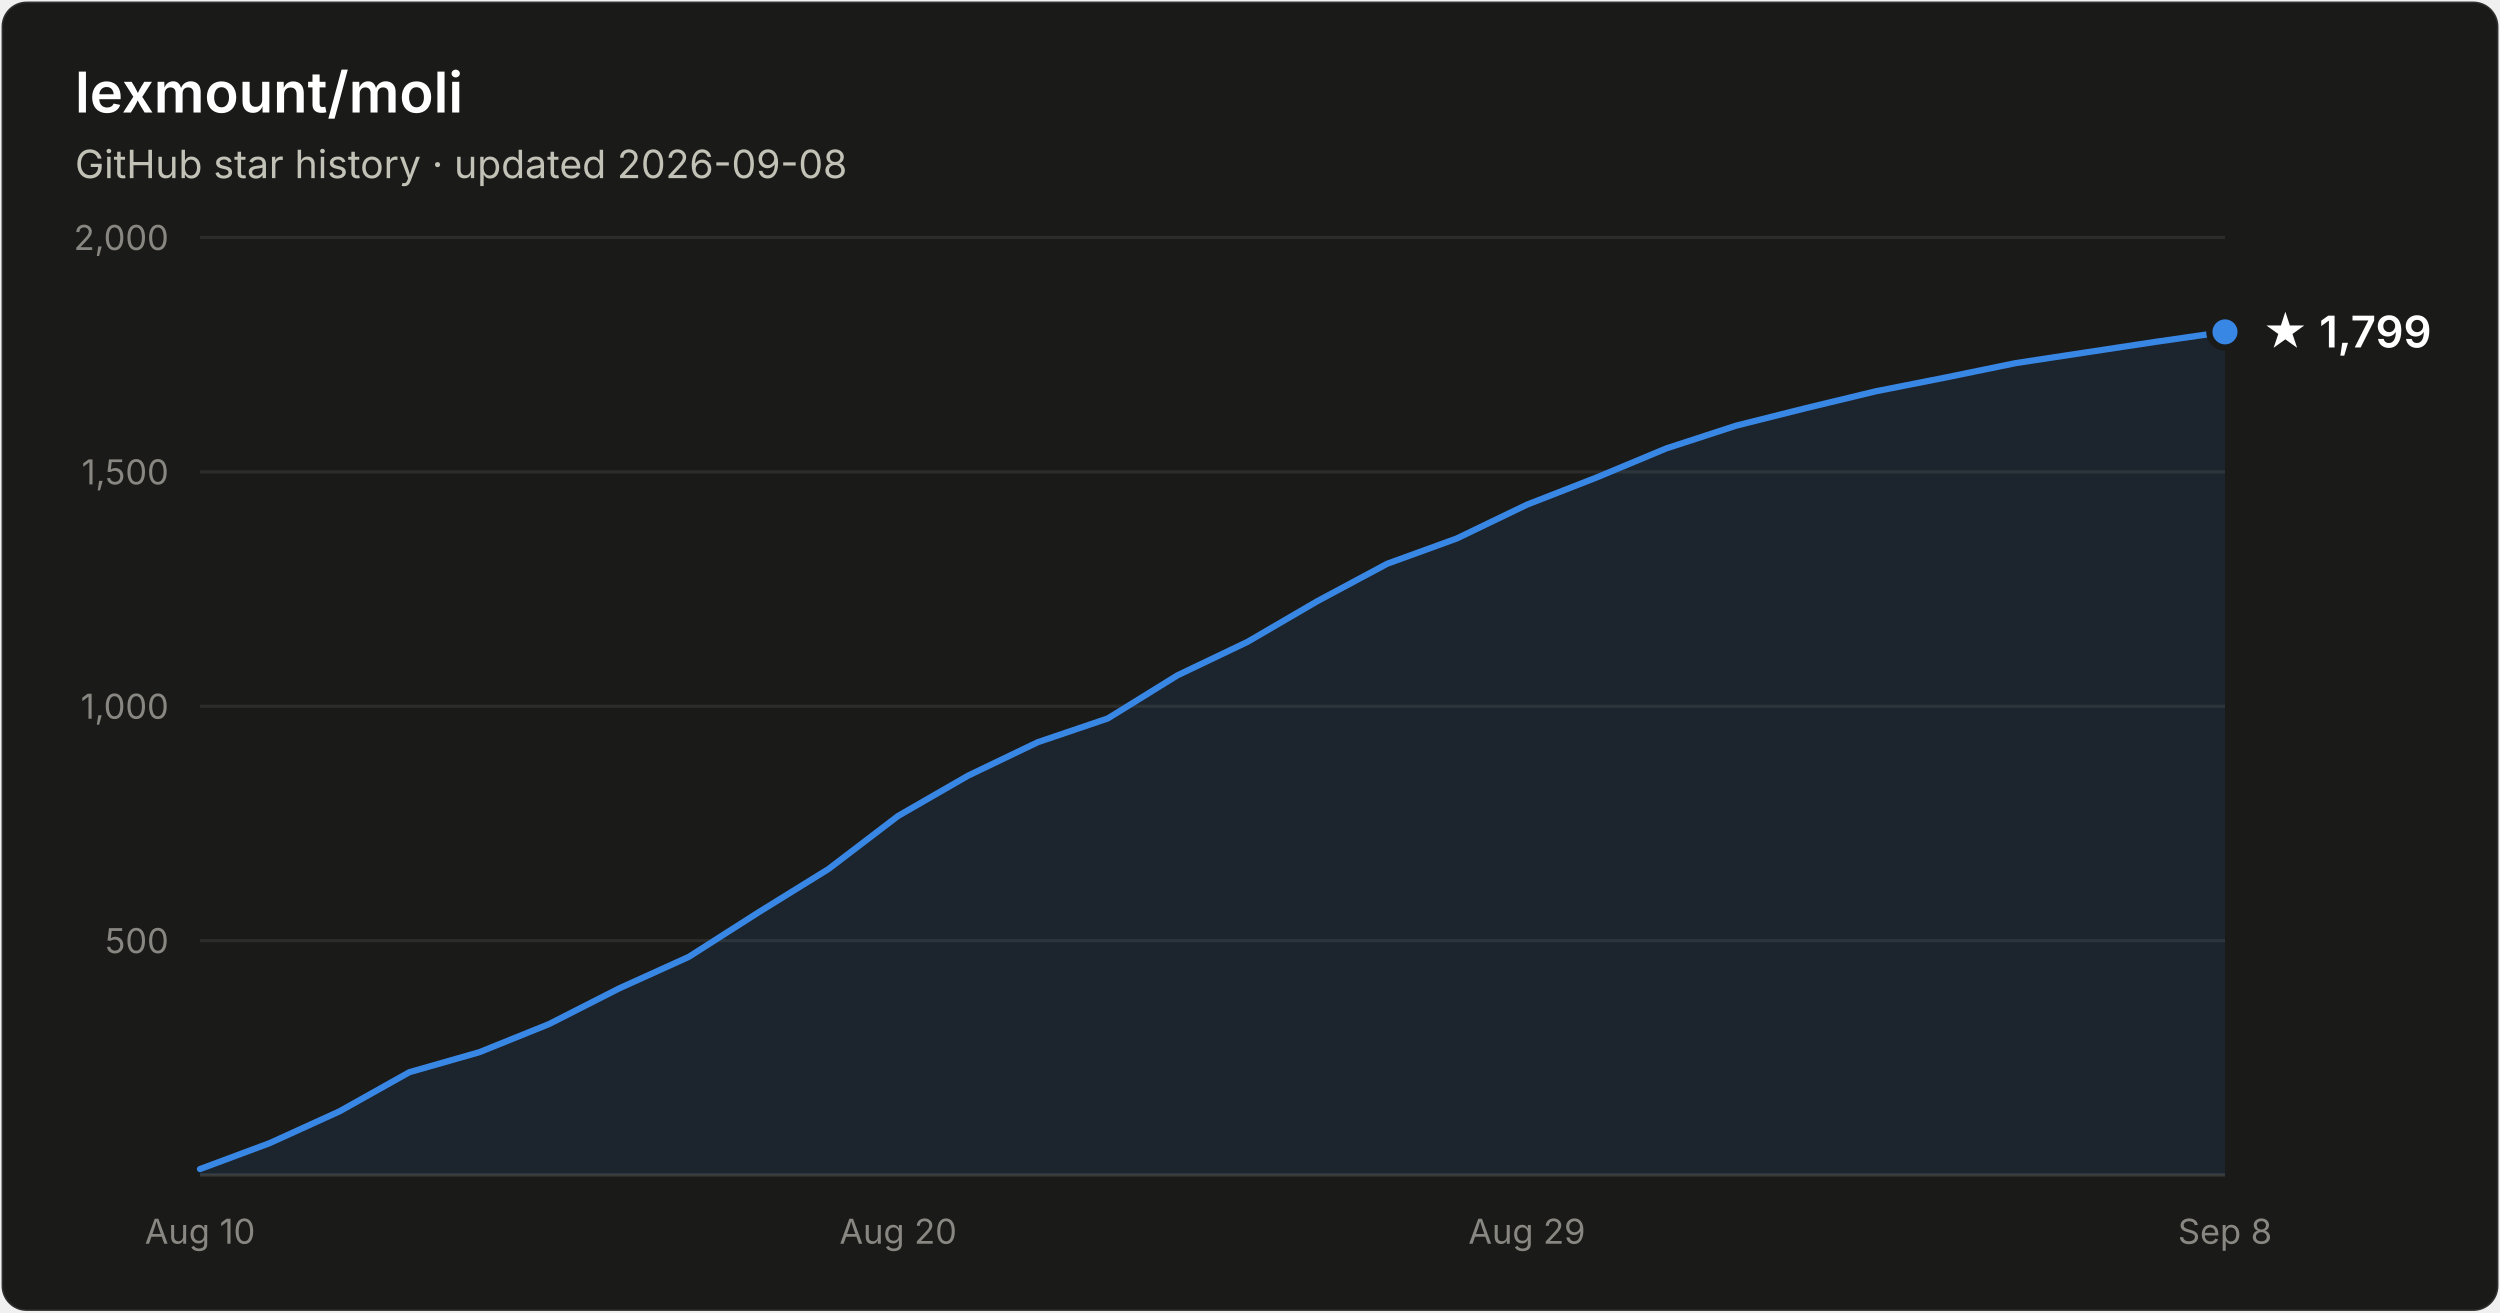
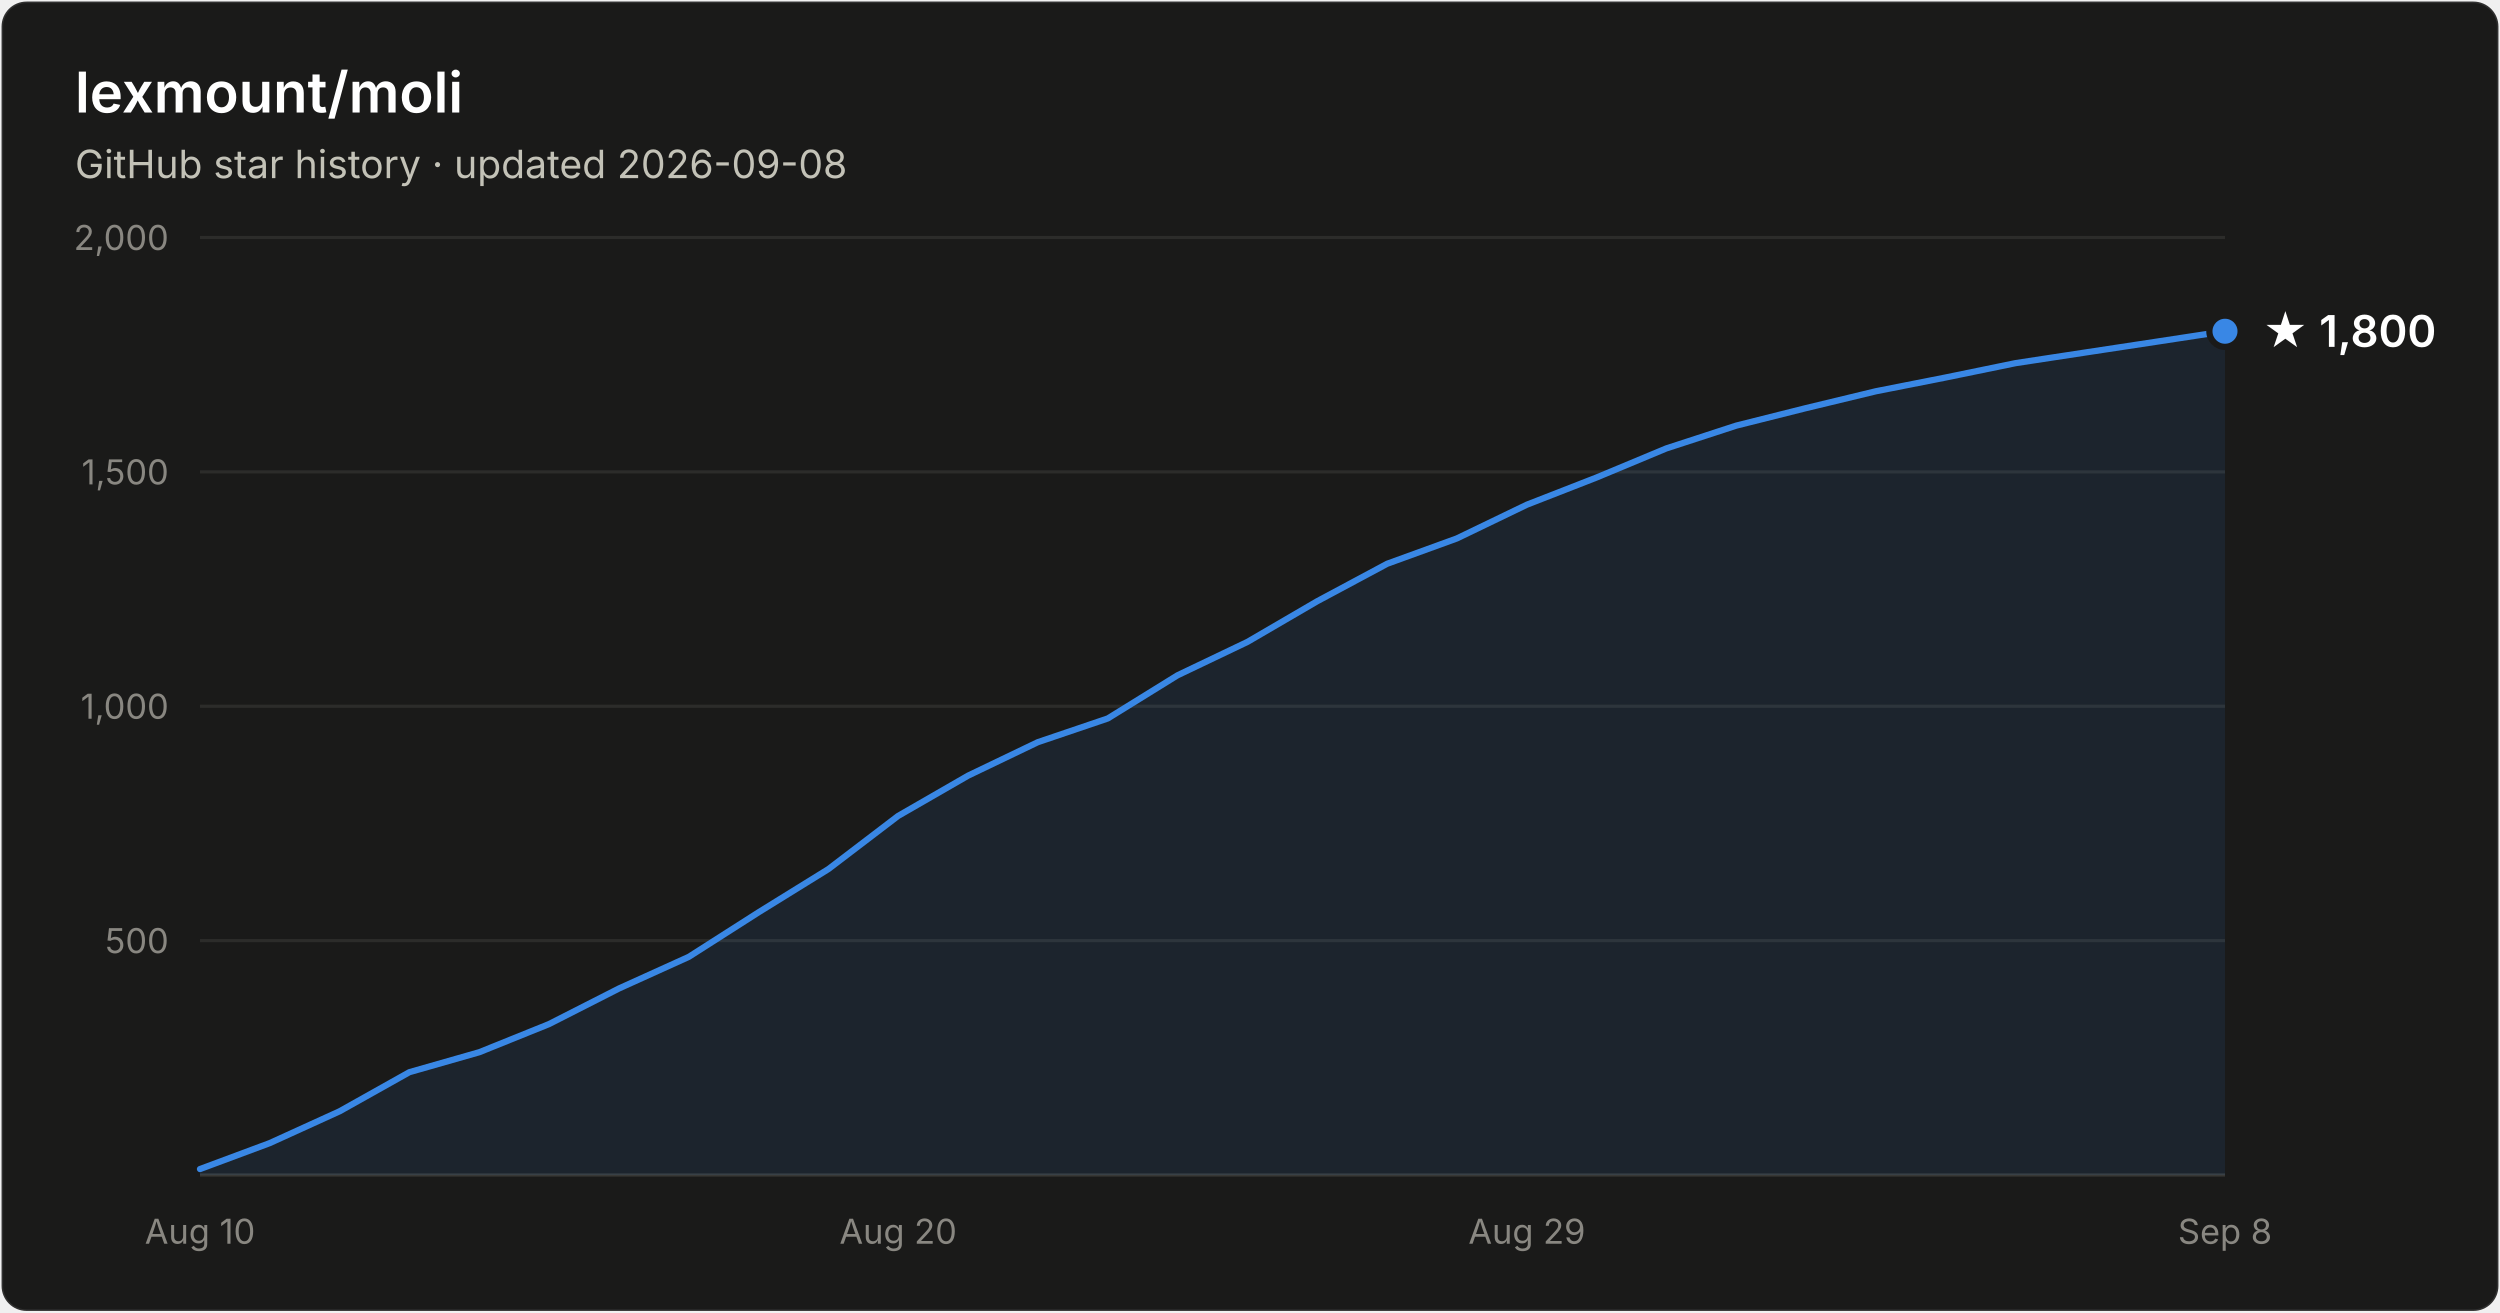
- <svg xmlns="http://www.w3.org/2000/svg" width="800" height="420" viewBox="0 0 800 420" font-family="system-ui, -apple-system, Segoe UI, sans-serif" role="img" aria-label="Star history of lexmount/moli: 1,799 stars as of 2026-09-08">
+ <svg xmlns="http://www.w3.org/2000/svg" width="800" height="420" viewBox="0 0 800 420" font-family="system-ui, -apple-system, Segoe UI, sans-serif" role="img" aria-label="Star history of lexmount/moli: 1,800 stars as of 2026-09-08">
  <rect x="0.5" y="0.5" width="799" height="419" rx="8" fill="#1a1a19" stroke="rgba(255,255,255,0.10)" />
  <text x="24" y="36" fill="#ffffff" font-size="18" font-weight="600">lexmount/moli</text>
  <text x="24" y="57" fill="#c3c2b7" font-size="12.5">GitHub star history · updated 2026-09-08</text>
  <line x1="64" y1="301.0" x2="712" y2="301.0" stroke="#2c2c2a" stroke-width="1" />
  <text x="54" y="305.0" text-anchor="end" fill="#898781" font-size="11" style="font-variant-numeric:tabular-nums">500</text>
  <line x1="64" y1="226.0" x2="712" y2="226.0" stroke="#2c2c2a" stroke-width="1" />
  <text x="54" y="230.0" text-anchor="end" fill="#898781" font-size="11" style="font-variant-numeric:tabular-nums">1,000</text>
  <line x1="64" y1="151.0" x2="712" y2="151.0" stroke="#2c2c2a" stroke-width="1" />
  <text x="54" y="155.0" text-anchor="end" fill="#898781" font-size="11" style="font-variant-numeric:tabular-nums">1,500</text>
  <line x1="64" y1="76.0" x2="712" y2="76.0" stroke="#2c2c2a" stroke-width="1" />
  <text x="54" y="80.0" text-anchor="end" fill="#898781" font-size="11" style="font-variant-numeric:tabular-nums">2,000</text>
  <line x1="64" y1="376" x2="712" y2="376" stroke="#383835" stroke-width="1" />
  <text x="64.0" y="398" text-anchor="middle" fill="#898781" font-size="11" style="font-variant-numeric:tabular-nums">Aug 10</text>
  <text x="287.4" y="398" text-anchor="middle" fill="#898781" font-size="11" style="font-variant-numeric:tabular-nums">Aug 20</text>
  <text x="488.6" y="398" text-anchor="middle" fill="#898781" font-size="11" style="font-variant-numeric:tabular-nums">Aug 29</text>
  <text x="712.0" y="398" text-anchor="middle" fill="#898781" font-size="11" style="font-variant-numeric:tabular-nums">Sep 8</text>
-   <path d="M64.0 374.1 L86.3 365.8 L108.7 355.6 L131.0 343.1 L153.4 336.7 L175.7 327.7 L198.1 316.3 L220.4 306.2 L242.8 291.9 L265.1 278.1 L287.4 261.1 L309.8 248.2 L332.1 237.5 L354.5 229.9 L376.8 216.1 L399.2 205.4 L421.5 192.4 L443.9 180.4 L466.2 172.3 L488.6 161.5 L510.9 152.8 L533.2 143.5 L555.6 136.2 L577.9 130.6 L600.3 125.2 L622.6 120.8 L645.0 116.2 L667.3 112.8 L689.7 109.4 L712.0 106.2 L712.0 376 L64.0 376 Z" fill="#3987e5" fill-opacity="0.1" />
-   <path d="M64.0 374.1 L86.3 365.8 L108.7 355.6 L131.0 343.1 L153.4 336.7 L175.7 327.7 L198.1 316.3 L220.4 306.2 L242.8 291.9 L265.1 278.1 L287.4 261.1 L309.8 248.2 L332.1 237.5 L354.5 229.9 L376.8 216.1 L399.2 205.4 L421.5 192.4 L443.9 180.4 L466.2 172.3 L488.6 161.5 L510.9 152.8 L533.2 143.5 L555.6 136.2 L577.9 130.6 L600.3 125.2 L622.6 120.8 L645.0 116.2 L667.3 112.8 L689.7 109.4 L712.0 106.2" fill="none" stroke="#3987e5" stroke-width="2" stroke-linejoin="round" stroke-linecap="round" />
-   <circle cx="712.0" cy="106.2" r="5" fill="#3987e5" stroke="#1a1a19" stroke-width="2" />
-   <text x="724.0" y="111.2" fill="#ffffff" font-size="14" font-weight="600">★ 1,799</text>
+   <path d="M64.0 374.1 L86.3 365.8 L108.7 355.6 L131.0 343.1 L153.4 336.7 L175.7 327.7 L198.1 316.3 L220.4 306.2 L242.8 291.9 L265.1 278.1 L287.4 261.1 L309.8 248.2 L332.1 237.5 L354.5 229.9 L376.8 216.1 L399.2 205.4 L421.5 192.4 L443.9 180.4 L466.2 172.3 L488.6 161.5 L510.9 152.8 L533.2 143.5 L555.6 136.2 L577.9 130.6 L600.3 125.2 L622.6 120.8 L645.0 116.2 L667.3 112.8 L689.7 109.4 L712.0 106.0 L712.0 376 L64.0 376 Z" fill="#3987e5" fill-opacity="0.1" />
+   <path d="M64.0 374.1 L86.3 365.8 L108.7 355.6 L131.0 343.1 L153.4 336.7 L175.7 327.7 L198.1 316.3 L220.4 306.2 L242.8 291.9 L265.1 278.1 L287.4 261.1 L309.8 248.2 L332.1 237.5 L354.5 229.9 L376.8 216.1 L399.2 205.4 L421.5 192.4 L443.9 180.4 L466.2 172.3 L488.6 161.5 L510.9 152.8 L533.2 143.5 L555.6 136.2 L577.9 130.6 L600.3 125.2 L622.6 120.8 L645.0 116.2 L667.3 112.8 L689.7 109.4 L712.0 106.0" fill="none" stroke="#3987e5" stroke-width="2" stroke-linejoin="round" stroke-linecap="round" />
+   <circle cx="712.0" cy="106.0" r="5" fill="#3987e5" stroke="#1a1a19" stroke-width="2" />
+   <text x="724.0" y="111.0" fill="#ffffff" font-size="14" font-weight="600">★ 1,800</text>
</svg>
